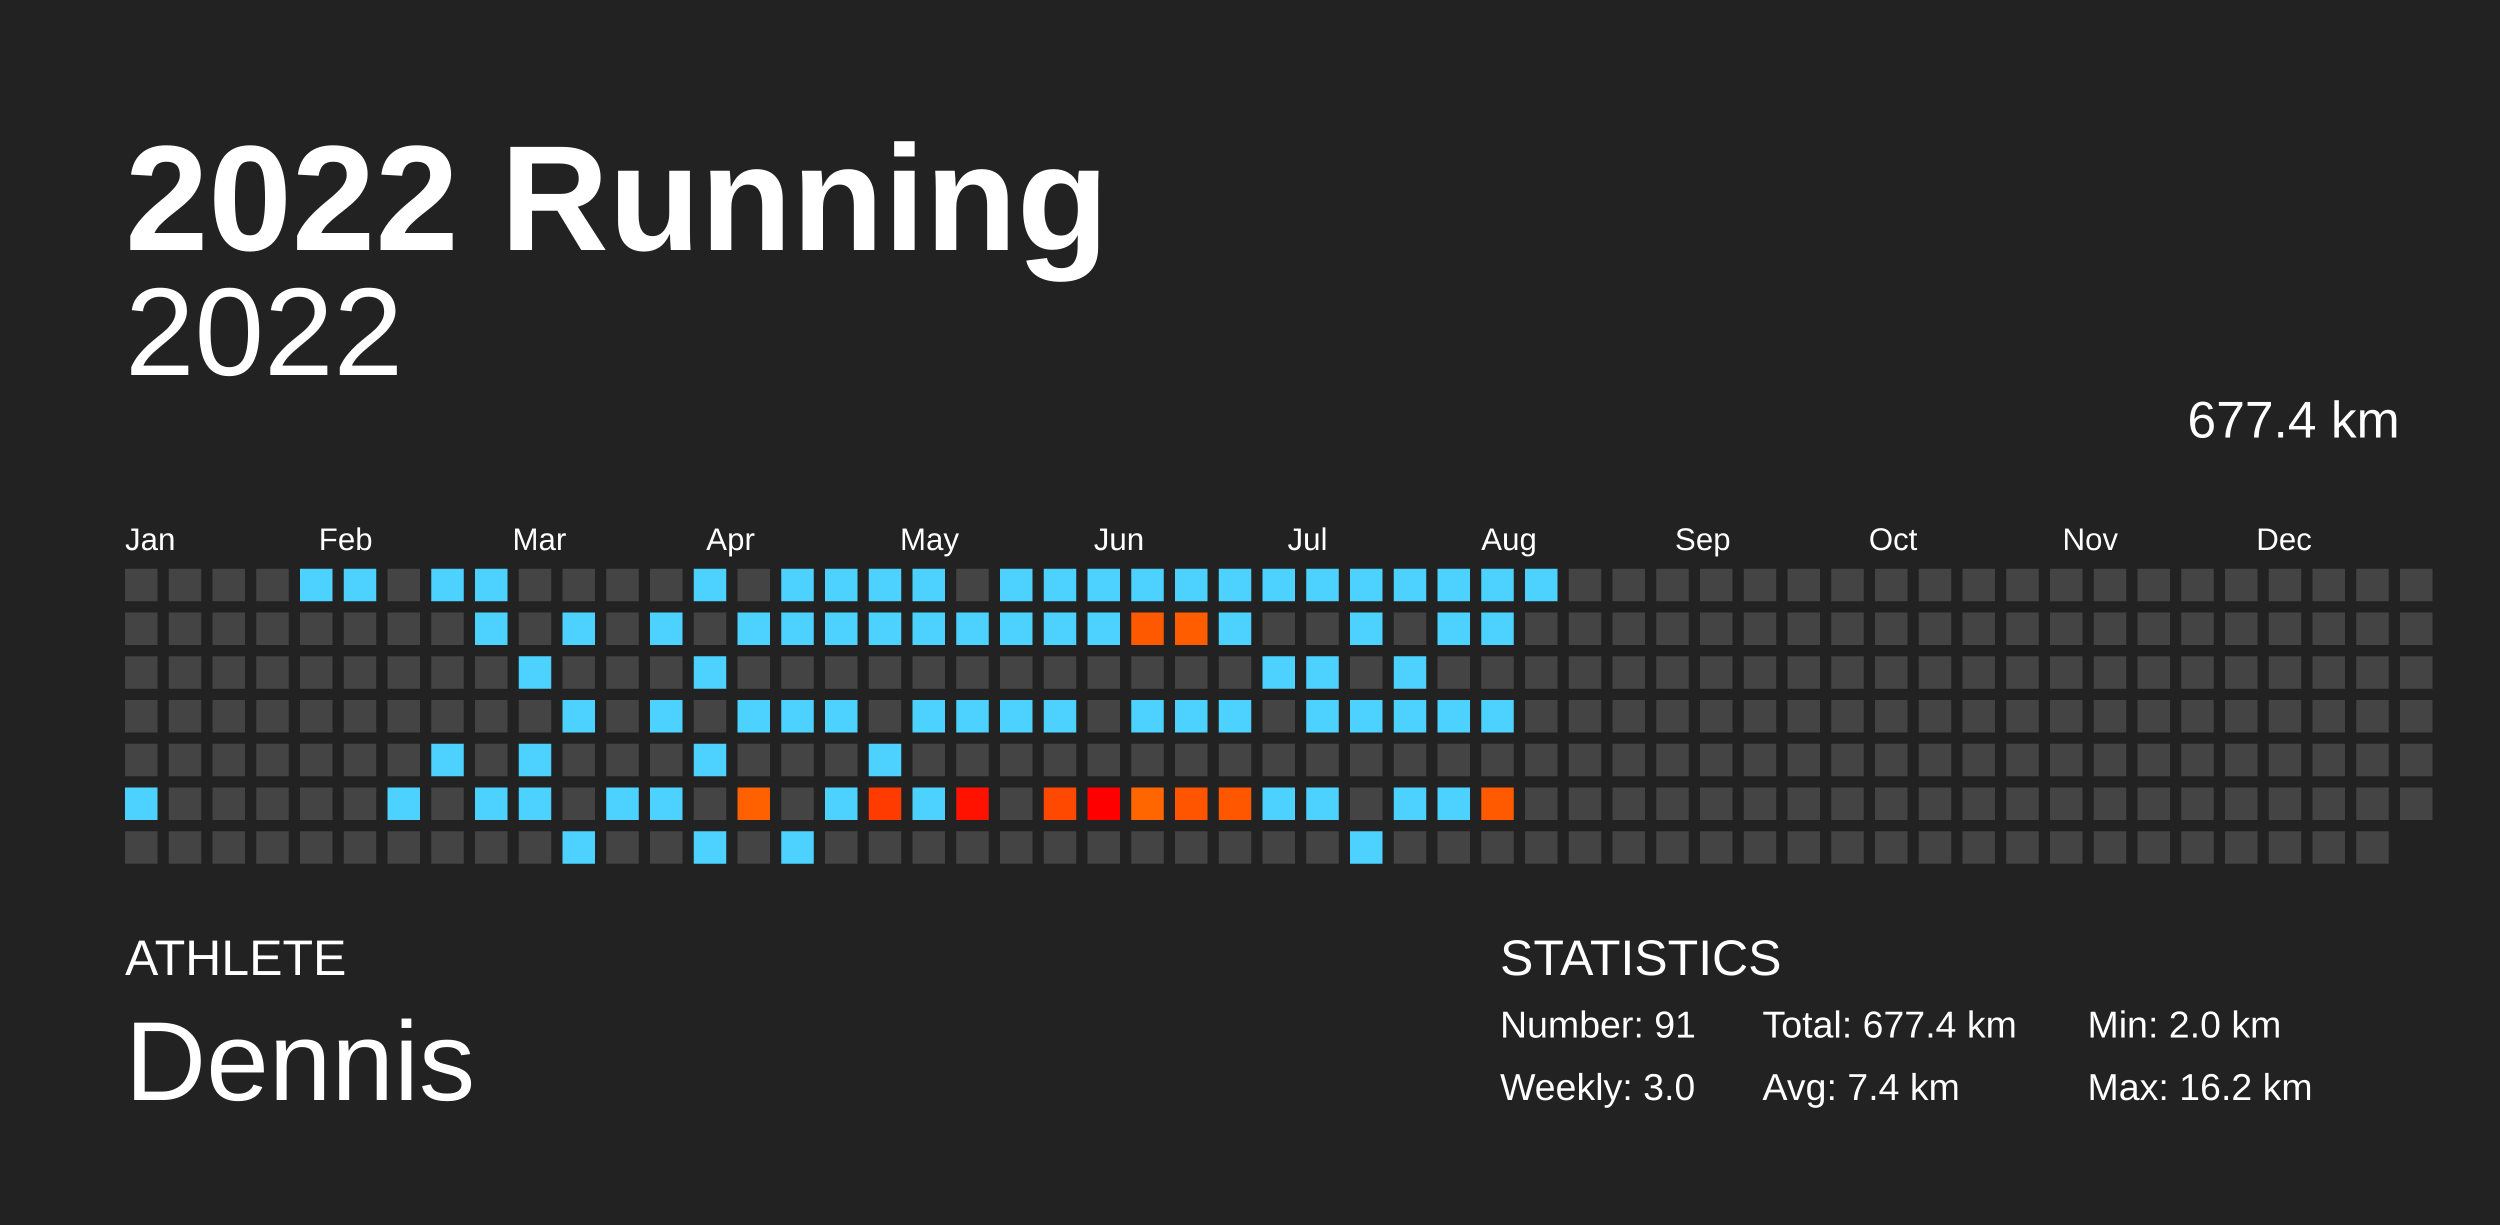
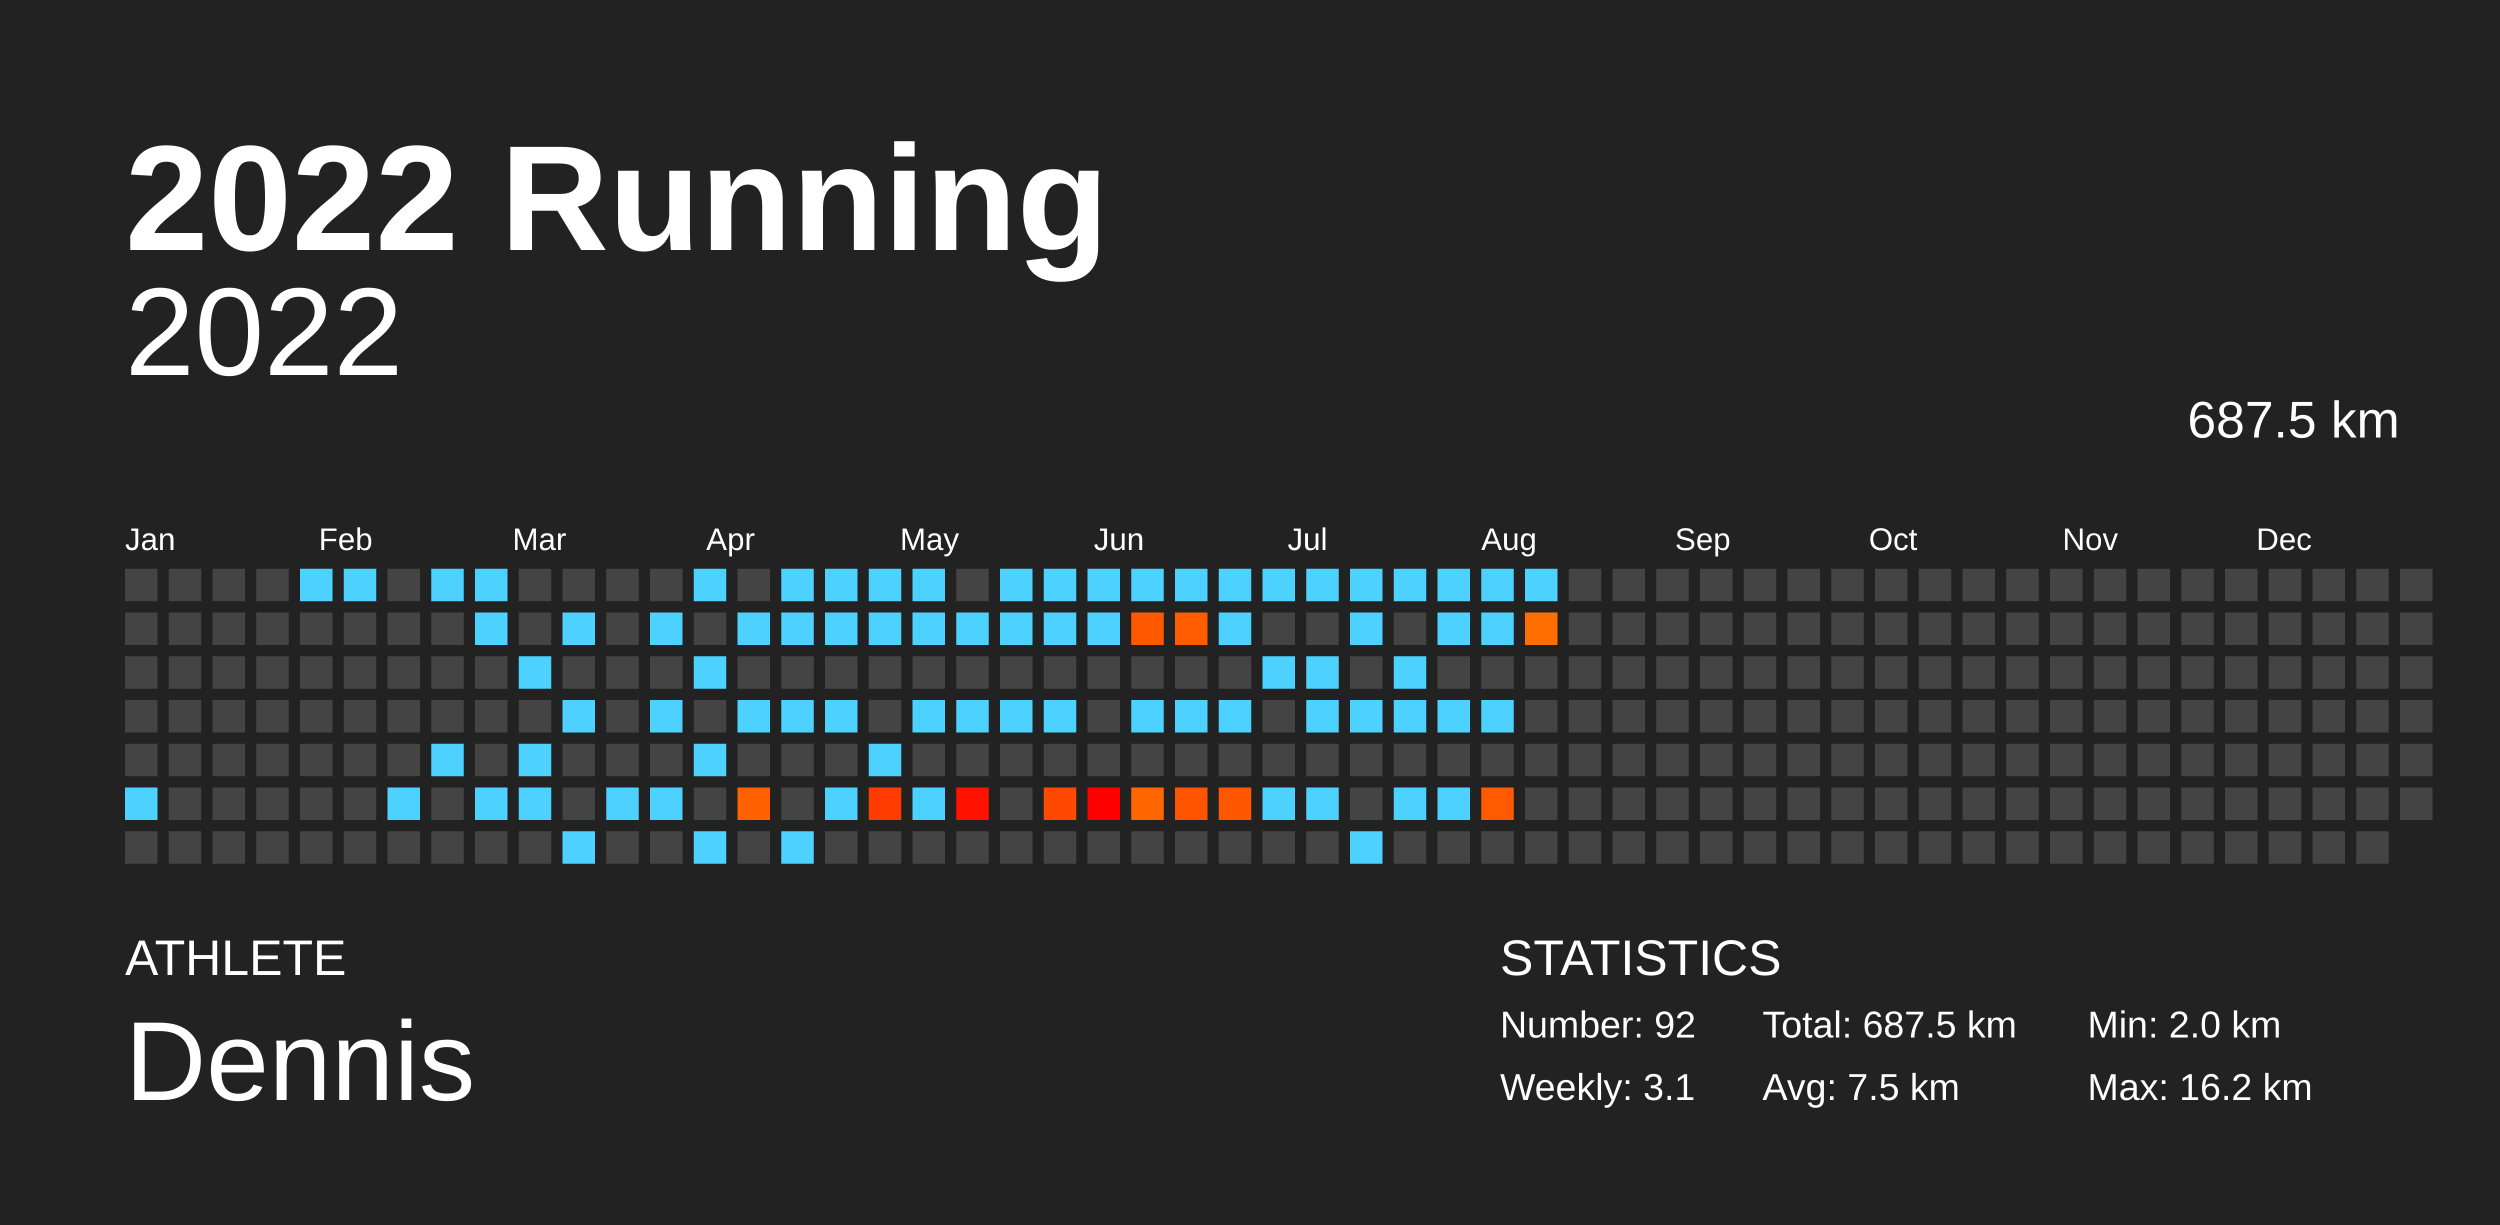
<svg xmlns="http://www.w3.org/2000/svg" baseProfile="full" height="98mm" version="1.1" viewBox="0,0,200,98" width="200mm">
  <defs />
  <rect fill="#222222" height="98" width="200" x="0" y="0" />
  <text fill="#FFFFFF" style="font-size:12px; font-family:Arial; font-weight:bold;" x="10" y="20">2022 Running</text>
  <text fill="#FFFFFF" style="font-size:4px; font-family:Arial" x="10" y="78">ATHLETE</text>
  <text fill="#FFFFFF" style="font-size:9px; font-family:Arial" x="10" y="88">Dennis</text>
  <text fill="#FFFFFF" style="font-size:4px; font-family:Arial" x="120" y="78">STATISTICS</text>
-   <text fill="#FFFFFF" style="font-size:3px; font-family:Arial" x="120" y="83">Number: 91</text>
-   <text fill="#FFFFFF" style="font-size:3px; font-family:Arial" x="120" y="88">Weekly: 3.0</text>
-   <text fill="#FFFFFF" style="font-size:3px; font-family:Arial" x="141" y="83">Total: 677.4 km</text>
-   <text fill="#FFFFFF" style="font-size:3px; font-family:Arial" x="141" y="88">Avg: 7.4 km</text>
+   <text fill="#FFFFFF" style="font-size:3px; font-family:Arial" x="120" y="83">Number: 92</text>
+   <text fill="#FFFFFF" style="font-size:3px; font-family:Arial" x="120" y="88">Weekly: 3.1</text>
+   <text fill="#FFFFFF" style="font-size:3px; font-family:Arial" x="141" y="83">Total: 687.5 km</text>
+   <text fill="#FFFFFF" style="font-size:3px; font-family:Arial" x="141" y="88">Avg: 7.5 km</text>
  <text fill="#FFFFFF" style="font-size:3px; font-family:Arial" x="167" y="83">Min: 2.0 km</text>
  <text fill="#FFFFFF" style="font-size:3px; font-family:Arial" x="167" y="88">Max: 16.2 km</text>
  <text alignment-baseline="hanging" fill="#FFFFFF" style="font-size:10.0px; font-family:Arial;" x="10" y="30">2022</text>
-   <text alignment-baseline="hanging" fill="#FFFFFF" style="font-size:4.125px; font-family:Arial;" x="175" y="35">677.4 km</text>
+   <text alignment-baseline="hanging" fill="#FFFFFF" style="font-size:4.125px; font-family:Arial;" x="175" y="35">687.5 km</text>
  <text fill="#FFFFFF" style="font-size:2.5px; font-family:Arial" x="10.0" y="44">Jan</text>
  <text fill="#FFFFFF" style="font-size:2.5px; font-family:Arial" x="25.5" y="44">Feb</text>
  <text fill="#FFFFFF" style="font-size:2.5px; font-family:Arial" x="41.0" y="44">Mar</text>
  <text fill="#FFFFFF" style="font-size:2.5px; font-family:Arial" x="56.5" y="44">Apr</text>
  <text fill="#FFFFFF" style="font-size:2.5px; font-family:Arial" x="72.0" y="44">May</text>
  <text fill="#FFFFFF" style="font-size:2.5px; font-family:Arial" x="87.5" y="44">Jun</text>
  <text fill="#FFFFFF" style="font-size:2.5px; font-family:Arial" x="103.0" y="44">Jul</text>
  <text fill="#FFFFFF" style="font-size:2.5px; font-family:Arial" x="118.5" y="44">Aug</text>
  <text fill="#FFFFFF" style="font-size:2.5px; font-family:Arial" x="134.0" y="44">Sep</text>
  <text fill="#FFFFFF" style="font-size:2.5px; font-family:Arial" x="149.5" y="44">Oct</text>
  <text fill="#FFFFFF" style="font-size:2.5px; font-family:Arial" x="165.0" y="44">Nov</text>
  <text fill="#FFFFFF" style="font-size:2.5px; font-family:Arial" x="180.5" y="44">Dec</text>
  <rect fill="#444444" height="2.6" width="2.6" x="10.0" y="45.5" />
  <rect fill="#444444" height="2.6" width="2.6" x="10.0" y="49.0" />
  <rect fill="#444444" height="2.6" width="2.6" x="10.0" y="52.5" />
  <rect fill="#444444" height="2.6" width="2.6" x="10.0" y="56.0" />
  <rect fill="#444444" height="2.6" width="2.6" x="10.0" y="59.5" />
  <rect fill="#4dd2ff" height="2.6" width="2.6" x="10.0" y="63.0" />
  <rect fill="#444444" height="2.6" width="2.6" x="10.0" y="66.5" />
  <rect fill="#444444" height="2.6" width="2.6" x="13.5" y="45.5" />
  <rect fill="#444444" height="2.6" width="2.6" x="13.5" y="49.0" />
  <rect fill="#444444" height="2.6" width="2.6" x="13.5" y="52.5" />
  <rect fill="#444444" height="2.6" width="2.6" x="13.5" y="56.0" />
  <rect fill="#444444" height="2.6" width="2.6" x="13.5" y="59.5" />
  <rect fill="#444444" height="2.6" width="2.6" x="13.5" y="63.0" />
  <rect fill="#444444" height="2.6" width="2.6" x="13.5" y="66.5" />
  <rect fill="#444444" height="2.6" width="2.6" x="17.0" y="45.5" />
  <rect fill="#444444" height="2.6" width="2.6" x="17.0" y="49.0" />
  <rect fill="#444444" height="2.6" width="2.6" x="17.0" y="52.5" />
  <rect fill="#444444" height="2.6" width="2.6" x="17.0" y="56.0" />
  <rect fill="#444444" height="2.6" width="2.6" x="17.0" y="59.5" />
  <rect fill="#444444" height="2.6" width="2.6" x="17.0" y="63.0" />
  <rect fill="#444444" height="2.6" width="2.6" x="17.0" y="66.5" />
  <rect fill="#444444" height="2.6" width="2.6" x="20.5" y="45.5" />
  <rect fill="#444444" height="2.6" width="2.6" x="20.5" y="49.0" />
  <rect fill="#444444" height="2.6" width="2.6" x="20.5" y="52.5" />
  <rect fill="#444444" height="2.6" width="2.6" x="20.5" y="56.0" />
  <rect fill="#444444" height="2.6" width="2.6" x="20.5" y="59.5" />
  <rect fill="#444444" height="2.6" width="2.6" x="20.5" y="63.0" />
  <rect fill="#444444" height="2.6" width="2.6" x="20.5" y="66.5" />
  <rect fill="#4dd2ff" height="2.6" width="2.6" x="24.0" y="45.5" />
  <rect fill="#444444" height="2.6" width="2.6" x="24.0" y="49.0" />
  <rect fill="#444444" height="2.6" width="2.6" x="24.0" y="52.5" />
  <rect fill="#444444" height="2.6" width="2.6" x="24.0" y="56.0" />
  <rect fill="#444444" height="2.6" width="2.6" x="24.0" y="59.5" />
  <rect fill="#444444" height="2.6" width="2.6" x="24.0" y="63.0" />
  <rect fill="#444444" height="2.6" width="2.6" x="24.0" y="66.5" />
  <rect fill="#4dd2ff" height="2.6" width="2.6" x="27.5" y="45.5" />
  <rect fill="#444444" height="2.6" width="2.6" x="27.5" y="49.0" />
  <rect fill="#444444" height="2.6" width="2.6" x="27.5" y="52.5" />
  <rect fill="#444444" height="2.6" width="2.6" x="27.5" y="56.0" />
  <rect fill="#444444" height="2.6" width="2.6" x="27.5" y="59.5" />
  <rect fill="#444444" height="2.6" width="2.6" x="27.5" y="63.0" />
  <rect fill="#444444" height="2.6" width="2.6" x="27.5" y="66.5" />
  <rect fill="#444444" height="2.6" width="2.6" x="31.0" y="45.5" />
  <rect fill="#444444" height="2.6" width="2.6" x="31.0" y="49.0" />
  <rect fill="#444444" height="2.6" width="2.6" x="31.0" y="52.5" />
  <rect fill="#444444" height="2.6" width="2.6" x="31.0" y="56.0" />
  <rect fill="#444444" height="2.6" width="2.6" x="31.0" y="59.5" />
  <rect fill="#4dd2ff" height="2.6" width="2.6" x="31.0" y="63.0" />
  <rect fill="#444444" height="2.6" width="2.6" x="31.0" y="66.5" />
  <rect fill="#4dd2ff" height="2.6" width="2.6" x="34.5" y="45.5" />
  <rect fill="#444444" height="2.6" width="2.6" x="34.5" y="49.0" />
  <rect fill="#444444" height="2.6" width="2.6" x="34.5" y="52.5" />
  <rect fill="#444444" height="2.6" width="2.6" x="34.5" y="56.0" />
  <rect fill="#4dd2ff" height="2.6" width="2.6" x="34.5" y="59.5" />
  <rect fill="#444444" height="2.6" width="2.6" x="34.5" y="63.0" />
  <rect fill="#444444" height="2.6" width="2.6" x="34.5" y="66.5" />
  <rect fill="#4dd2ff" height="2.6" width="2.6" x="38.0" y="45.5" />
  <rect fill="#4dd2ff" height="2.6" width="2.6" x="38.0" y="49.0" />
  <rect fill="#444444" height="2.6" width="2.6" x="38.0" y="52.5" />
  <rect fill="#444444" height="2.6" width="2.6" x="38.0" y="56.0" />
  <rect fill="#444444" height="2.6" width="2.6" x="38.0" y="59.5" />
  <rect fill="#4dd2ff" height="2.6" width="2.6" x="38.0" y="63.0" />
  <rect fill="#444444" height="2.6" width="2.6" x="38.0" y="66.5" />
  <rect fill="#444444" height="2.6" width="2.6" x="41.5" y="45.5" />
  <rect fill="#444444" height="2.6" width="2.6" x="41.5" y="49.0" />
  <rect fill="#4dd2ff" height="2.6" width="2.6" x="41.5" y="52.5" />
  <rect fill="#444444" height="2.6" width="2.6" x="41.5" y="56.0" />
  <rect fill="#4dd2ff" height="2.6" width="2.6" x="41.5" y="59.5" />
  <rect fill="#4dd2ff" height="2.6" width="2.6" x="41.5" y="63.0" />
  <rect fill="#444444" height="2.6" width="2.6" x="41.5" y="66.5" />
  <rect fill="#444444" height="2.6" width="2.6" x="45.0" y="45.5" />
  <rect fill="#4dd2ff" height="2.6" width="2.6" x="45.0" y="49.0" />
  <rect fill="#444444" height="2.6" width="2.6" x="45.0" y="52.5" />
  <rect fill="#4dd2ff" height="2.6" width="2.6" x="45.0" y="56.0" />
  <rect fill="#444444" height="2.6" width="2.6" x="45.0" y="59.5" />
  <rect fill="#444444" height="2.6" width="2.6" x="45.0" y="63.0" />
  <rect fill="#4dd2ff" height="2.6" width="2.6" x="45.0" y="66.5" />
  <rect fill="#444444" height="2.6" width="2.6" x="48.5" y="45.5" />
  <rect fill="#444444" height="2.6" width="2.6" x="48.5" y="49.0" />
  <rect fill="#444444" height="2.6" width="2.6" x="48.5" y="52.5" />
  <rect fill="#444444" height="2.6" width="2.6" x="48.5" y="56.0" />
  <rect fill="#444444" height="2.6" width="2.6" x="48.5" y="59.5" />
  <rect fill="#4dd2ff" height="2.6" width="2.6" x="48.5" y="63.0" />
  <rect fill="#444444" height="2.6" width="2.6" x="48.5" y="66.5" />
  <rect fill="#444444" height="2.6" width="2.6" x="52.0" y="45.5" />
  <rect fill="#4dd2ff" height="2.6" width="2.6" x="52.0" y="49.0" />
  <rect fill="#444444" height="2.6" width="2.6" x="52.0" y="52.5" />
  <rect fill="#4dd2ff" height="2.6" width="2.6" x="52.0" y="56.0" />
  <rect fill="#444444" height="2.6" width="2.6" x="52.0" y="59.5" />
  <rect fill="#4dd2ff" height="2.6" width="2.6" x="52.0" y="63.0" />
  <rect fill="#444444" height="2.6" width="2.6" x="52.0" y="66.5" />
  <rect fill="#4dd2ff" height="2.6" width="2.6" x="55.5" y="45.5" />
  <rect fill="#444444" height="2.6" width="2.6" x="55.5" y="49.0" />
  <rect fill="#4dd2ff" height="2.6" width="2.6" x="55.5" y="52.5" />
  <rect fill="#444444" height="2.6" width="2.6" x="55.5" y="56.0" />
  <rect fill="#4dd2ff" height="2.6" width="2.6" x="55.5" y="59.5" />
  <rect fill="#444444" height="2.6" width="2.6" x="55.5" y="63.0" />
  <rect fill="#4dd2ff" height="2.6" width="2.6" x="55.5" y="66.5" />
  <rect fill="#444444" height="2.6" width="2.6" x="59.0" y="45.5" />
  <rect fill="#4dd2ff" height="2.6" width="2.6" x="59.0" y="49.0" />
  <rect fill="#444444" height="2.6" width="2.6" x="59.0" y="52.5" />
  <rect fill="#4dd2ff" height="2.6" width="2.6" x="59.0" y="56.0" />
  <rect fill="#444444" height="2.6" width="2.6" x="59.0" y="59.5" />
  <rect fill="#ff6000" height="2.6" width="2.6" x="59.0" y="63.0" />
  <rect fill="#444444" height="2.6" width="2.6" x="59.0" y="66.5" />
  <rect fill="#4dd2ff" height="2.6" width="2.6" x="62.5" y="45.5" />
  <rect fill="#4dd2ff" height="2.6" width="2.6" x="62.5" y="49.0" />
  <rect fill="#444444" height="2.6" width="2.6" x="62.5" y="52.5" />
  <rect fill="#4dd2ff" height="2.6" width="2.6" x="62.5" y="56.0" />
  <rect fill="#444444" height="2.6" width="2.6" x="62.5" y="59.5" />
  <rect fill="#444444" height="2.6" width="2.6" x="62.5" y="63.0" />
  <rect fill="#4dd2ff" height="2.6" width="2.6" x="62.5" y="66.5" />
  <rect fill="#4dd2ff" height="2.6" width="2.6" x="66.0" y="45.5" />
  <rect fill="#4dd2ff" height="2.6" width="2.6" x="66.0" y="49.0" />
  <rect fill="#444444" height="2.6" width="2.6" x="66.0" y="52.5" />
  <rect fill="#4dd2ff" height="2.6" width="2.6" x="66.0" y="56.0" />
  <rect fill="#444444" height="2.6" width="2.6" x="66.0" y="59.5" />
  <rect fill="#4dd2ff" height="2.6" width="2.6" x="66.0" y="63.0" />
  <rect fill="#444444" height="2.6" width="2.6" x="66.0" y="66.5" />
  <rect fill="#4dd2ff" height="2.6" width="2.6" x="69.5" y="45.5" />
  <rect fill="#4dd2ff" height="2.6" width="2.6" x="69.5" y="49.0" />
  <rect fill="#444444" height="2.6" width="2.6" x="69.5" y="52.5" />
  <rect fill="#444444" height="2.6" width="2.6" x="69.5" y="56.0" />
  <rect fill="#4dd2ff" height="2.6" width="2.6" x="69.5" y="59.5" />
  <rect fill="#ff3b00" height="2.6" width="2.6" x="69.5" y="63.0" />
  <rect fill="#444444" height="2.6" width="2.6" x="69.5" y="66.5" />
  <rect fill="#4dd2ff" height="2.6" width="2.6" x="73.0" y="45.5" />
  <rect fill="#4dd2ff" height="2.6" width="2.6" x="73.0" y="49.0" />
  <rect fill="#444444" height="2.6" width="2.6" x="73.0" y="52.5" />
  <rect fill="#4dd2ff" height="2.6" width="2.6" x="73.0" y="56.0" />
  <rect fill="#444444" height="2.6" width="2.6" x="73.0" y="59.5" />
  <rect fill="#4dd2ff" height="2.6" width="2.6" x="73.0" y="63.0" />
  <rect fill="#444444" height="2.6" width="2.6" x="73.0" y="66.5" />
  <rect fill="#444444" height="2.6" width="2.6" x="76.5" y="45.5" />
  <rect fill="#4dd2ff" height="2.6" width="2.6" x="76.5" y="49.0" />
  <rect fill="#444444" height="2.6" width="2.6" x="76.5" y="52.5" />
  <rect fill="#4dd2ff" height="2.6" width="2.6" x="76.5" y="56.0" />
  <rect fill="#444444" height="2.6" width="2.6" x="76.5" y="59.5" />
  <rect fill="#ff1300" height="2.6" width="2.6" x="76.5" y="63.0" />
  <rect fill="#444444" height="2.6" width="2.6" x="76.5" y="66.5" />
  <rect fill="#4dd2ff" height="2.6" width="2.6" x="80.0" y="45.5" />
  <rect fill="#4dd2ff" height="2.6" width="2.6" x="80.0" y="49.0" />
  <rect fill="#444444" height="2.6" width="2.6" x="80.0" y="52.5" />
  <rect fill="#4dd2ff" height="2.6" width="2.6" x="80.0" y="56.0" />
  <rect fill="#444444" height="2.6" width="2.6" x="80.0" y="59.5" />
  <rect fill="#444444" height="2.6" width="2.6" x="80.0" y="63.0" />
  <rect fill="#444444" height="2.6" width="2.6" x="80.0" y="66.5" />
  <rect fill="#4dd2ff" height="2.6" width="2.6" x="83.5" y="45.5" />
  <rect fill="#4dd2ff" height="2.6" width="2.6" x="83.5" y="49.0" />
  <rect fill="#444444" height="2.6" width="2.6" x="83.5" y="52.5" />
  <rect fill="#4dd2ff" height="2.6" width="2.6" x="83.5" y="56.0" />
  <rect fill="#444444" height="2.6" width="2.6" x="83.5" y="59.5" />
  <rect fill="#ff4900" height="2.6" width="2.6" x="83.5" y="63.0" />
  <rect fill="#444444" height="2.6" width="2.6" x="83.5" y="66.5" />
  <rect fill="#4dd2ff" height="2.6" width="2.6" x="87.0" y="45.5" />
  <rect fill="#4dd2ff" height="2.6" width="2.6" x="87.0" y="49.0" />
  <rect fill="#444444" height="2.6" width="2.6" x="87.0" y="52.5" />
  <rect fill="#444444" height="2.6" width="2.6" x="87.0" y="56.0" />
  <rect fill="#444444" height="2.6" width="2.6" x="87.0" y="59.5" />
  <rect fill="#ff0000" height="2.6" width="2.6" x="87.0" y="63.0" />
  <rect fill="#444444" height="2.6" width="2.6" x="87.0" y="66.5" />
  <rect fill="#4dd2ff" height="2.6" width="2.6" x="90.5" y="45.5" />
  <rect fill="#ff5900" height="2.6" width="2.6" x="90.5" y="49.0" />
  <rect fill="#444444" height="2.6" width="2.6" x="90.5" y="52.5" />
  <rect fill="#4dd2ff" height="2.6" width="2.6" x="90.5" y="56.0" />
  <rect fill="#444444" height="2.6" width="2.6" x="90.5" y="59.5" />
  <rect fill="#ff6600" height="2.6" width="2.6" x="90.5" y="63.0" />
  <rect fill="#444444" height="2.6" width="2.6" x="90.5" y="66.5" />
  <rect fill="#4dd2ff" height="2.6" width="2.6" x="94.0" y="45.5" />
  <rect fill="#ff5d00" height="2.6" width="2.6" x="94.0" y="49.0" />
  <rect fill="#444444" height="2.6" width="2.6" x="94.0" y="52.5" />
  <rect fill="#4dd2ff" height="2.6" width="2.6" x="94.0" y="56.0" />
  <rect fill="#444444" height="2.6" width="2.6" x="94.0" y="59.5" />
  <rect fill="#ff5400" height="2.6" width="2.6" x="94.0" y="63.0" />
  <rect fill="#444444" height="2.6" width="2.6" x="94.0" y="66.5" />
  <rect fill="#4dd2ff" height="2.6" width="2.6" x="97.5" y="45.5" />
  <rect fill="#4dd2ff" height="2.6" width="2.6" x="97.5" y="49.0" />
  <rect fill="#444444" height="2.6" width="2.6" x="97.5" y="52.5" />
  <rect fill="#4dd2ff" height="2.6" width="2.6" x="97.5" y="56.0" />
  <rect fill="#444444" height="2.6" width="2.6" x="97.5" y="59.5" />
  <rect fill="#ff5600" height="2.6" width="2.6" x="97.5" y="63.0" />
  <rect fill="#444444" height="2.6" width="2.6" x="97.5" y="66.5" />
  <rect fill="#4dd2ff" height="2.6" width="2.6" x="101.0" y="45.5" />
  <rect fill="#444444" height="2.6" width="2.6" x="101.0" y="49.0" />
  <rect fill="#4dd2ff" height="2.6" width="2.6" x="101.0" y="52.5" />
  <rect fill="#444444" height="2.6" width="2.6" x="101.0" y="56.0" />
  <rect fill="#444444" height="2.6" width="2.6" x="101.0" y="59.5" />
  <rect fill="#4dd2ff" height="2.6" width="2.6" x="101.0" y="63.0" />
  <rect fill="#444444" height="2.6" width="2.6" x="101.0" y="66.5" />
  <rect fill="#4dd2ff" height="2.6" width="2.6" x="104.5" y="45.5" />
  <rect fill="#444444" height="2.6" width="2.6" x="104.5" y="49.0" />
  <rect fill="#4dd2ff" height="2.6" width="2.6" x="104.5" y="52.5" />
  <rect fill="#4dd2ff" height="2.6" width="2.6" x="104.5" y="56.0" />
  <rect fill="#444444" height="2.6" width="2.6" x="104.5" y="59.5" />
  <rect fill="#4dd2ff" height="2.6" width="2.6" x="104.5" y="63.0" />
  <rect fill="#444444" height="2.6" width="2.6" x="104.5" y="66.5" />
  <rect fill="#4dd2ff" height="2.6" width="2.6" x="108.0" y="45.5" />
  <rect fill="#4dd2ff" height="2.6" width="2.6" x="108.0" y="49.0" />
  <rect fill="#444444" height="2.6" width="2.6" x="108.0" y="52.5" />
  <rect fill="#4dd2ff" height="2.6" width="2.6" x="108.0" y="56.0" />
  <rect fill="#444444" height="2.6" width="2.6" x="108.0" y="59.5" />
  <rect fill="#444444" height="2.6" width="2.6" x="108.0" y="63.0" />
  <rect fill="#4dd2ff" height="2.6" width="2.6" x="108.0" y="66.5" />
  <rect fill="#4dd2ff" height="2.6" width="2.6" x="111.5" y="45.5" />
  <rect fill="#444444" height="2.6" width="2.6" x="111.5" y="49.0" />
  <rect fill="#4dd2ff" height="2.6" width="2.6" x="111.5" y="52.5" />
  <rect fill="#4dd2ff" height="2.6" width="2.6" x="111.5" y="56.0" />
  <rect fill="#444444" height="2.6" width="2.6" x="111.5" y="59.5" />
  <rect fill="#4dd2ff" height="2.6" width="2.6" x="111.5" y="63.0" />
  <rect fill="#444444" height="2.6" width="2.6" x="111.5" y="66.5" />
  <rect fill="#4dd2ff" height="2.6" width="2.6" x="115.0" y="45.5" />
  <rect fill="#4dd2ff" height="2.6" width="2.6" x="115.0" y="49.0" />
  <rect fill="#444444" height="2.6" width="2.6" x="115.0" y="52.5" />
  <rect fill="#4dd2ff" height="2.6" width="2.6" x="115.0" y="56.0" />
  <rect fill="#444444" height="2.6" width="2.6" x="115.0" y="59.5" />
  <rect fill="#4dd2ff" height="2.6" width="2.6" x="115.0" y="63.0" />
  <rect fill="#444444" height="2.6" width="2.6" x="115.0" y="66.5" />
  <rect fill="#4dd2ff" height="2.6" width="2.6" x="118.5" y="45.5" />
  <rect fill="#4dd2ff" height="2.6" width="2.6" x="118.5" y="49.0" />
  <rect fill="#444444" height="2.6" width="2.6" x="118.5" y="52.5" />
  <rect fill="#4dd2ff" height="2.6" width="2.6" x="118.5" y="56.0" />
  <rect fill="#444444" height="2.6" width="2.6" x="118.5" y="59.5" />
  <rect fill="#ff5a00" height="2.6" width="2.6" x="118.5" y="63.0" />
  <rect fill="#444444" height="2.6" width="2.6" x="118.5" y="66.5" />
  <rect fill="#4dd2ff" height="2.6" width="2.6" x="122.0" y="45.5" />
-   <rect fill="#444444" height="2.6" width="2.6" x="122.0" y="49.0" />
+   <rect fill="#ff6e00" height="2.6" width="2.6" x="122.0" y="49.0" />
  <rect fill="#444444" height="2.6" width="2.6" x="122.0" y="52.5" />
  <rect fill="#444444" height="2.6" width="2.6" x="122.0" y="56.0" />
  <rect fill="#444444" height="2.6" width="2.6" x="122.0" y="59.5" />
  <rect fill="#444444" height="2.6" width="2.6" x="122.0" y="63.0" />
  <rect fill="#444444" height="2.6" width="2.6" x="122.0" y="66.5" />
  <rect fill="#444444" height="2.6" width="2.6" x="125.5" y="45.5" />
  <rect fill="#444444" height="2.6" width="2.6" x="125.5" y="49.0" />
  <rect fill="#444444" height="2.6" width="2.6" x="125.5" y="52.5" />
  <rect fill="#444444" height="2.6" width="2.6" x="125.5" y="56.0" />
  <rect fill="#444444" height="2.6" width="2.6" x="125.5" y="59.5" />
  <rect fill="#444444" height="2.6" width="2.6" x="125.5" y="63.0" />
  <rect fill="#444444" height="2.6" width="2.6" x="125.5" y="66.5" />
  <rect fill="#444444" height="2.6" width="2.6" x="129.0" y="45.5" />
  <rect fill="#444444" height="2.6" width="2.6" x="129.0" y="49.0" />
  <rect fill="#444444" height="2.6" width="2.6" x="129.0" y="52.5" />
  <rect fill="#444444" height="2.6" width="2.6" x="129.0" y="56.0" />
  <rect fill="#444444" height="2.6" width="2.6" x="129.0" y="59.5" />
  <rect fill="#444444" height="2.6" width="2.6" x="129.0" y="63.0" />
  <rect fill="#444444" height="2.6" width="2.6" x="129.0" y="66.5" />
  <rect fill="#444444" height="2.6" width="2.6" x="132.5" y="45.5" />
  <rect fill="#444444" height="2.6" width="2.6" x="132.5" y="49.0" />
  <rect fill="#444444" height="2.6" width="2.6" x="132.5" y="52.5" />
  <rect fill="#444444" height="2.6" width="2.6" x="132.5" y="56.0" />
  <rect fill="#444444" height="2.6" width="2.6" x="132.5" y="59.5" />
  <rect fill="#444444" height="2.6" width="2.6" x="132.5" y="63.0" />
  <rect fill="#444444" height="2.6" width="2.6" x="132.5" y="66.5" />
  <rect fill="#444444" height="2.6" width="2.6" x="136.0" y="45.5" />
  <rect fill="#444444" height="2.6" width="2.6" x="136.0" y="49.0" />
  <rect fill="#444444" height="2.6" width="2.6" x="136.0" y="52.5" />
  <rect fill="#444444" height="2.6" width="2.6" x="136.0" y="56.0" />
  <rect fill="#444444" height="2.6" width="2.6" x="136.0" y="59.5" />
  <rect fill="#444444" height="2.6" width="2.6" x="136.0" y="63.0" />
  <rect fill="#444444" height="2.6" width="2.6" x="136.0" y="66.5" />
  <rect fill="#444444" height="2.6" width="2.6" x="139.5" y="45.5" />
  <rect fill="#444444" height="2.6" width="2.6" x="139.5" y="49.0" />
  <rect fill="#444444" height="2.6" width="2.6" x="139.5" y="52.5" />
  <rect fill="#444444" height="2.6" width="2.6" x="139.5" y="56.0" />
  <rect fill="#444444" height="2.6" width="2.6" x="139.5" y="59.5" />
  <rect fill="#444444" height="2.6" width="2.6" x="139.5" y="63.0" />
  <rect fill="#444444" height="2.6" width="2.6" x="139.5" y="66.5" />
  <rect fill="#444444" height="2.6" width="2.6" x="143.0" y="45.5" />
  <rect fill="#444444" height="2.6" width="2.6" x="143.0" y="49.0" />
  <rect fill="#444444" height="2.6" width="2.6" x="143.0" y="52.5" />
  <rect fill="#444444" height="2.6" width="2.6" x="143.0" y="56.0" />
  <rect fill="#444444" height="2.6" width="2.6" x="143.0" y="59.5" />
  <rect fill="#444444" height="2.6" width="2.6" x="143.0" y="63.0" />
  <rect fill="#444444" height="2.6" width="2.6" x="143.0" y="66.5" />
  <rect fill="#444444" height="2.6" width="2.6" x="146.5" y="45.5" />
  <rect fill="#444444" height="2.6" width="2.6" x="146.5" y="49.0" />
  <rect fill="#444444" height="2.6" width="2.6" x="146.5" y="52.5" />
  <rect fill="#444444" height="2.6" width="2.6" x="146.5" y="56.0" />
  <rect fill="#444444" height="2.6" width="2.6" x="146.5" y="59.5" />
  <rect fill="#444444" height="2.6" width="2.6" x="146.5" y="63.0" />
  <rect fill="#444444" height="2.6" width="2.6" x="146.5" y="66.5" />
  <rect fill="#444444" height="2.6" width="2.6" x="150.0" y="45.5" />
  <rect fill="#444444" height="2.6" width="2.6" x="150.0" y="49.0" />
  <rect fill="#444444" height="2.6" width="2.6" x="150.0" y="52.5" />
  <rect fill="#444444" height="2.6" width="2.6" x="150.0" y="56.0" />
  <rect fill="#444444" height="2.6" width="2.6" x="150.0" y="59.5" />
  <rect fill="#444444" height="2.6" width="2.6" x="150.0" y="63.0" />
  <rect fill="#444444" height="2.6" width="2.6" x="150.0" y="66.5" />
  <rect fill="#444444" height="2.6" width="2.6" x="153.5" y="45.5" />
  <rect fill="#444444" height="2.6" width="2.6" x="153.5" y="49.0" />
  <rect fill="#444444" height="2.6" width="2.6" x="153.5" y="52.5" />
  <rect fill="#444444" height="2.6" width="2.6" x="153.5" y="56.0" />
  <rect fill="#444444" height="2.6" width="2.6" x="153.5" y="59.5" />
  <rect fill="#444444" height="2.6" width="2.6" x="153.5" y="63.0" />
  <rect fill="#444444" height="2.6" width="2.6" x="153.5" y="66.5" />
  <rect fill="#444444" height="2.6" width="2.6" x="157.0" y="45.5" />
  <rect fill="#444444" height="2.6" width="2.6" x="157.0" y="49.0" />
  <rect fill="#444444" height="2.6" width="2.6" x="157.0" y="52.5" />
  <rect fill="#444444" height="2.6" width="2.6" x="157.0" y="56.0" />
  <rect fill="#444444" height="2.6" width="2.6" x="157.0" y="59.5" />
  <rect fill="#444444" height="2.6" width="2.6" x="157.0" y="63.0" />
  <rect fill="#444444" height="2.6" width="2.6" x="157.0" y="66.5" />
  <rect fill="#444444" height="2.6" width="2.6" x="160.5" y="45.5" />
  <rect fill="#444444" height="2.6" width="2.6" x="160.5" y="49.0" />
  <rect fill="#444444" height="2.6" width="2.6" x="160.5" y="52.5" />
  <rect fill="#444444" height="2.6" width="2.6" x="160.5" y="56.0" />
  <rect fill="#444444" height="2.6" width="2.6" x="160.5" y="59.5" />
  <rect fill="#444444" height="2.6" width="2.6" x="160.5" y="63.0" />
  <rect fill="#444444" height="2.6" width="2.6" x="160.5" y="66.5" />
  <rect fill="#444444" height="2.6" width="2.6" x="164.0" y="45.5" />
  <rect fill="#444444" height="2.6" width="2.6" x="164.0" y="49.0" />
  <rect fill="#444444" height="2.6" width="2.6" x="164.0" y="52.5" />
  <rect fill="#444444" height="2.6" width="2.6" x="164.0" y="56.0" />
  <rect fill="#444444" height="2.6" width="2.6" x="164.0" y="59.5" />
  <rect fill="#444444" height="2.6" width="2.6" x="164.0" y="63.0" />
  <rect fill="#444444" height="2.6" width="2.6" x="164.0" y="66.5" />
  <rect fill="#444444" height="2.6" width="2.6" x="167.5" y="45.5" />
  <rect fill="#444444" height="2.6" width="2.6" x="167.5" y="49.0" />
  <rect fill="#444444" height="2.6" width="2.6" x="167.5" y="52.5" />
  <rect fill="#444444" height="2.6" width="2.6" x="167.5" y="56.0" />
  <rect fill="#444444" height="2.6" width="2.6" x="167.5" y="59.5" />
  <rect fill="#444444" height="2.6" width="2.6" x="167.5" y="63.0" />
  <rect fill="#444444" height="2.6" width="2.6" x="167.5" y="66.5" />
  <rect fill="#444444" height="2.6" width="2.6" x="171.0" y="45.5" />
  <rect fill="#444444" height="2.6" width="2.6" x="171.0" y="49.0" />
  <rect fill="#444444" height="2.6" width="2.6" x="171.0" y="52.5" />
  <rect fill="#444444" height="2.6" width="2.6" x="171.0" y="56.0" />
  <rect fill="#444444" height="2.6" width="2.6" x="171.0" y="59.5" />
  <rect fill="#444444" height="2.6" width="2.6" x="171.0" y="63.0" />
  <rect fill="#444444" height="2.6" width="2.6" x="171.0" y="66.5" />
  <rect fill="#444444" height="2.6" width="2.6" x="174.5" y="45.5" />
  <rect fill="#444444" height="2.6" width="2.6" x="174.5" y="49.0" />
  <rect fill="#444444" height="2.6" width="2.6" x="174.5" y="52.5" />
  <rect fill="#444444" height="2.6" width="2.6" x="174.5" y="56.0" />
  <rect fill="#444444" height="2.6" width="2.6" x="174.5" y="59.5" />
  <rect fill="#444444" height="2.6" width="2.6" x="174.5" y="63.0" />
  <rect fill="#444444" height="2.6" width="2.6" x="174.5" y="66.5" />
  <rect fill="#444444" height="2.6" width="2.6" x="178.0" y="45.5" />
  <rect fill="#444444" height="2.6" width="2.6" x="178.0" y="49.0" />
  <rect fill="#444444" height="2.6" width="2.6" x="178.0" y="52.5" />
  <rect fill="#444444" height="2.6" width="2.6" x="178.0" y="56.0" />
  <rect fill="#444444" height="2.6" width="2.6" x="178.0" y="59.5" />
  <rect fill="#444444" height="2.6" width="2.6" x="178.0" y="63.0" />
  <rect fill="#444444" height="2.6" width="2.6" x="178.0" y="66.5" />
  <rect fill="#444444" height="2.6" width="2.6" x="181.5" y="45.5" />
  <rect fill="#444444" height="2.6" width="2.6" x="181.5" y="49.0" />
  <rect fill="#444444" height="2.6" width="2.6" x="181.5" y="52.5" />
  <rect fill="#444444" height="2.6" width="2.6" x="181.5" y="56.0" />
  <rect fill="#444444" height="2.6" width="2.6" x="181.5" y="59.5" />
  <rect fill="#444444" height="2.6" width="2.6" x="181.5" y="63.0" />
  <rect fill="#444444" height="2.6" width="2.6" x="181.5" y="66.5" />
  <rect fill="#444444" height="2.6" width="2.6" x="185.0" y="45.5" />
  <rect fill="#444444" height="2.6" width="2.6" x="185.0" y="49.0" />
  <rect fill="#444444" height="2.6" width="2.6" x="185.0" y="52.5" />
  <rect fill="#444444" height="2.6" width="2.6" x="185.0" y="56.0" />
  <rect fill="#444444" height="2.6" width="2.6" x="185.0" y="59.5" />
  <rect fill="#444444" height="2.6" width="2.6" x="185.0" y="63.0" />
  <rect fill="#444444" height="2.6" width="2.6" x="185.0" y="66.5" />
  <rect fill="#444444" height="2.6" width="2.6" x="188.5" y="45.5" />
  <rect fill="#444444" height="2.6" width="2.6" x="188.5" y="49.0" />
  <rect fill="#444444" height="2.6" width="2.6" x="188.5" y="52.5" />
  <rect fill="#444444" height="2.6" width="2.6" x="188.5" y="56.0" />
  <rect fill="#444444" height="2.6" width="2.6" x="188.5" y="59.5" />
  <rect fill="#444444" height="2.6" width="2.6" x="188.5" y="63.0" />
  <rect fill="#444444" height="2.6" width="2.6" x="188.5" y="66.5" />
  <rect fill="#444444" height="2.6" width="2.6" x="192.0" y="45.5" />
  <rect fill="#444444" height="2.6" width="2.6" x="192.0" y="49.0" />
  <rect fill="#444444" height="2.6" width="2.6" x="192.0" y="52.5" />
  <rect fill="#444444" height="2.6" width="2.6" x="192.0" y="56.0" />
  <rect fill="#444444" height="2.6" width="2.6" x="192.0" y="59.5" />
  <rect fill="#444444" height="2.6" width="2.6" x="192.0" y="63.0" />
</svg>
